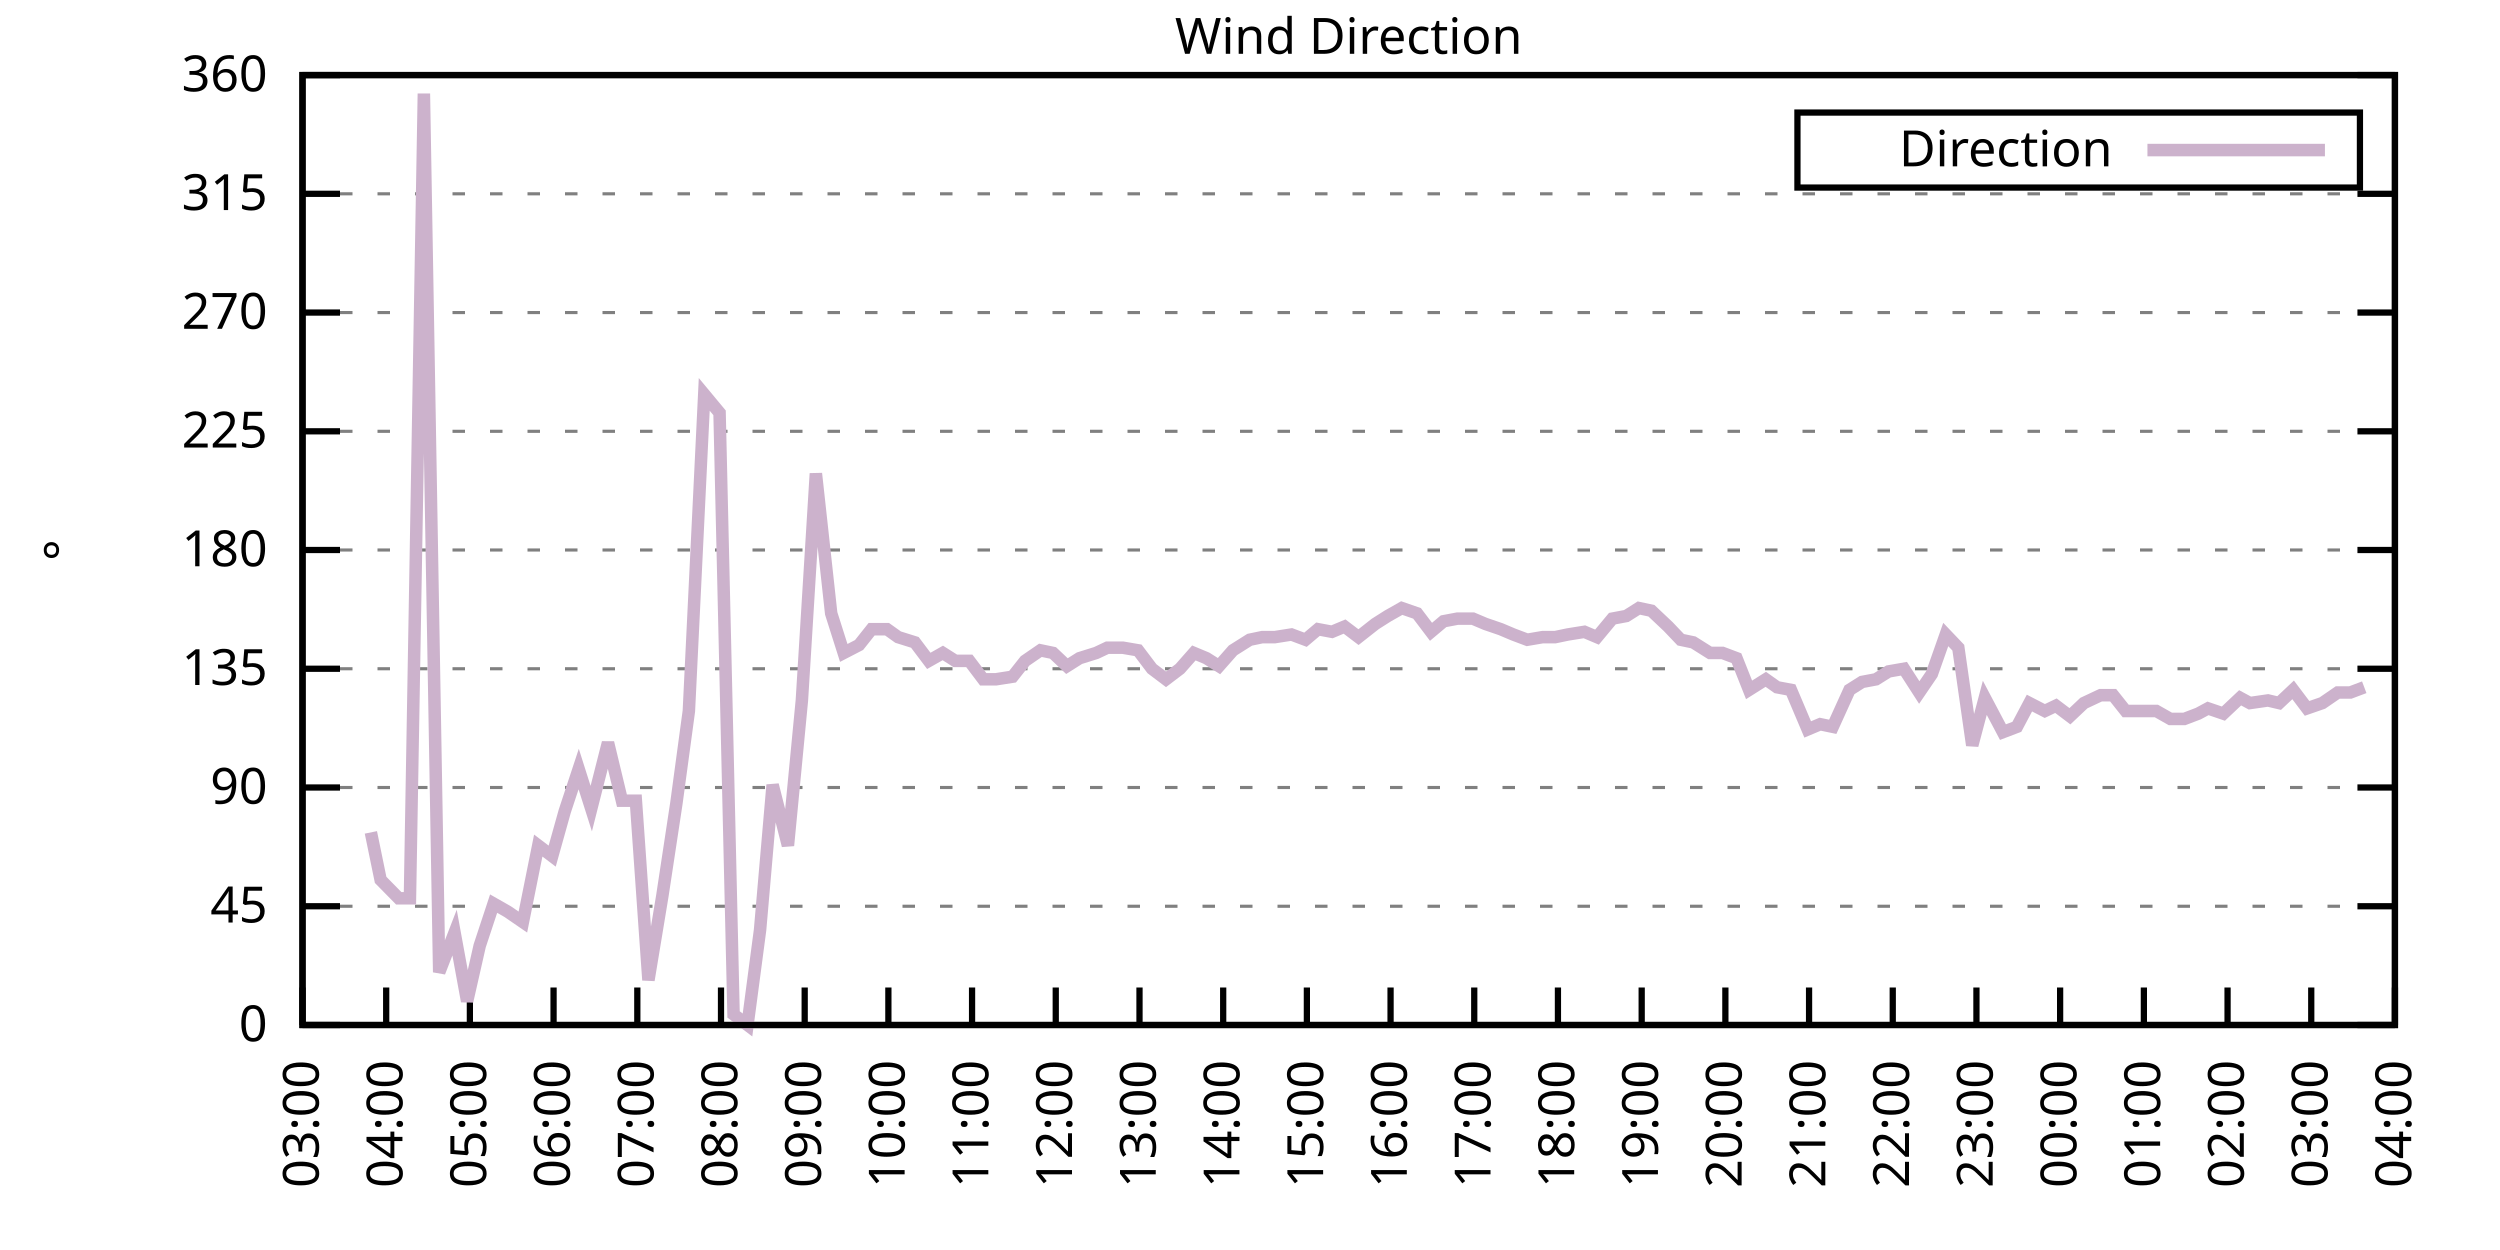
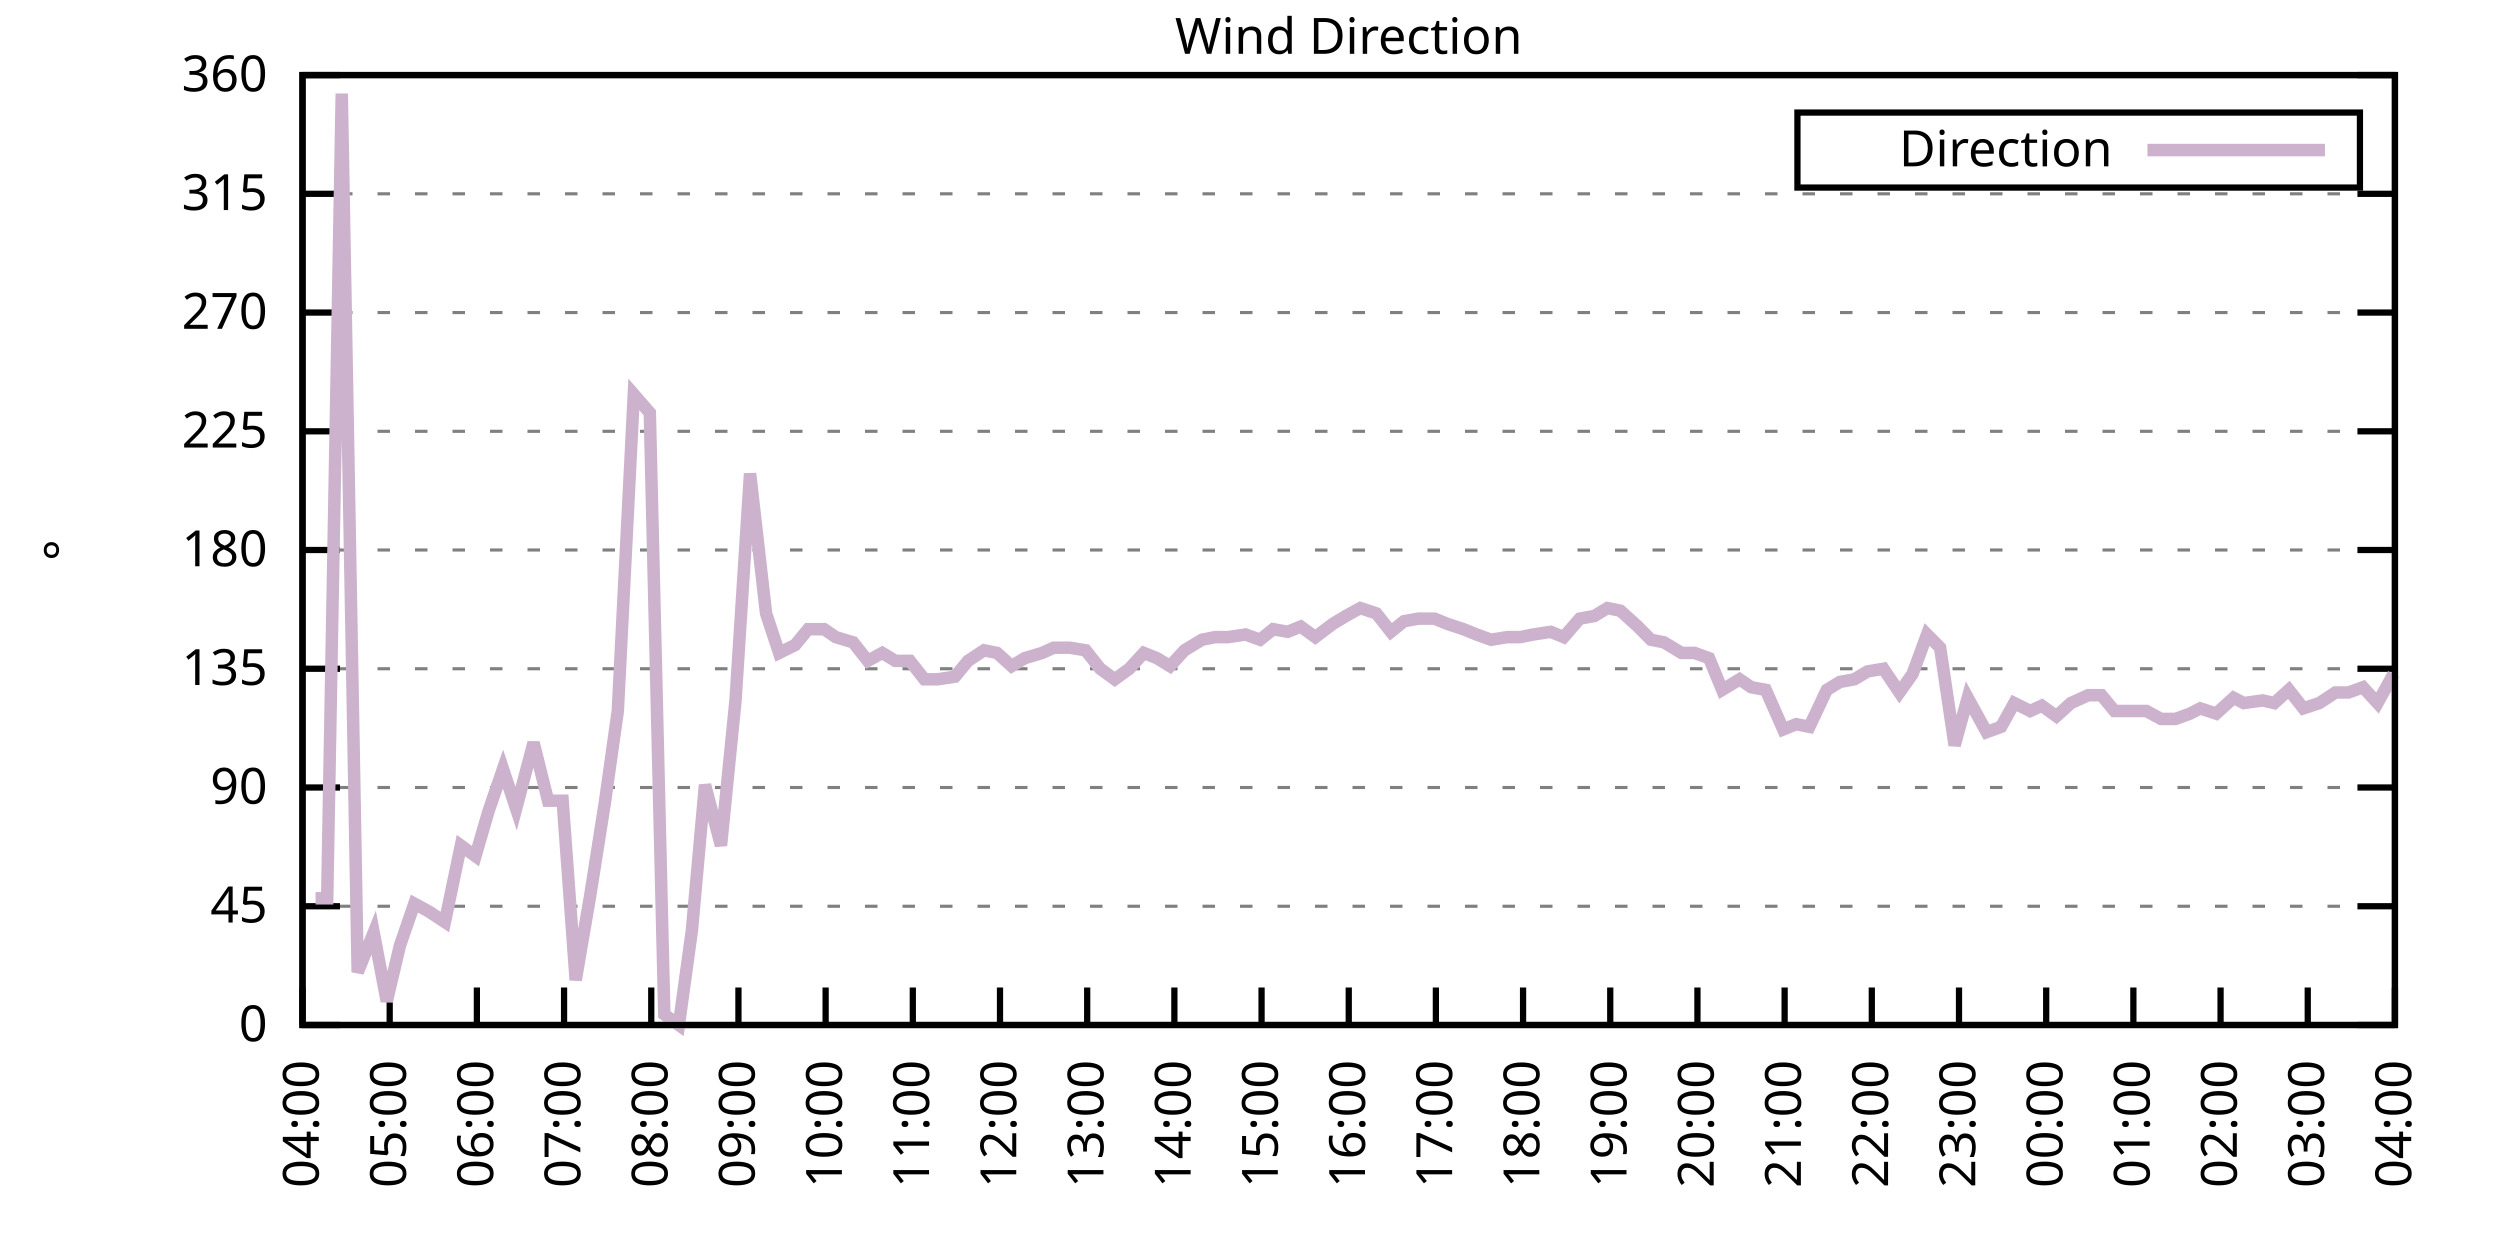
<svg xmlns="http://www.w3.org/2000/svg" xmlns:xlink="http://www.w3.org/1999/xlink" width="400" height="200" viewBox="0 0 400 200">
  <g id="gnuplot_canvas">
    <rect x="0" y="0" width="400" height="200" fill="none" />
    <defs>
      <circle id="gpDot" r="0.5" stroke-width="0.5" stroke="currentColor" />
      <path id="gpPt0" stroke-width="0.333" stroke="currentColor" d="M-1,0 h2 M0,-1 v2" />
      <path id="gpPt1" stroke-width="0.333" stroke="currentColor" d="M-1,-1 L1,1 M1,-1 L-1,1" />
      <path id="gpPt2" stroke-width="0.333" stroke="currentColor" d="M-1,0 L1,0 M0,-1 L0,1 M-1,-1 L1,1 M-1,1 L1,-1" />
      <rect id="gpPt3" stroke-width="0.333" stroke="currentColor" x="-1" y="-1" width="2" height="2" />
      <rect id="gpPt4" stroke-width="0.333" stroke="currentColor" fill="currentColor" x="-1" y="-1" width="2" height="2" />
      <circle id="gpPt5" stroke-width="0.333" stroke="currentColor" cx="0" cy="0" r="1" />
      <use xlink:href="#gpPt5" id="gpPt6" fill="currentColor" stroke="none" />
      <path id="gpPt7" stroke-width="0.333" stroke="currentColor" d="M0,-1.33 L-1.33,0.67 L1.33,0.67 z" />
      <use xlink:href="#gpPt7" id="gpPt8" fill="currentColor" stroke="none" />
      <use xlink:href="#gpPt7" id="gpPt9" stroke="currentColor" transform="rotate(180)" />
      <use xlink:href="#gpPt9" id="gpPt10" fill="currentColor" stroke="none" />
      <use xlink:href="#gpPt3" id="gpPt11" stroke="currentColor" transform="rotate(45)" />
      <use xlink:href="#gpPt11" id="gpPt12" fill="currentColor" stroke="none" />
      <path id="gpPt13" stroke-width="0.333" stroke="currentColor" d="M0,1.330 L1.265,0.411 L0.782,-1.067 L-0.782,-1.076 L-1.265,0.411 z" />
      <use xlink:href="#gpPt13" id="gpPt14" fill="currentColor" stroke="none" />
      <filter id="textbox" filterUnits="objectBoundingBox" x="0" y="0" height="1" width="1">
        <feFlood flood-color="white" flood-opacity="1" result="bgnd" />
        <feComposite in="SourceGraphic" in2="bgnd" operator="atop" />
      </filter>
      <filter id="greybox" filterUnits="objectBoundingBox" x="0" y="0" height="1" width="1">
        <feFlood flood-color="lightgrey" flood-opacity="1" result="grey" />
        <feComposite in="SourceGraphic" in2="grey" operator="atop" />
      </filter>
    </defs>
    <g fill="none" color="white" stroke="currentColor" stroke-width="1.00" stroke-linecap="butt" stroke-linejoin="miter">
</g>
    <g fill="none" color="black" stroke="currentColor" stroke-width="1.00" stroke-linecap="butt" stroke-linejoin="miter">
      <g stroke="none" shape-rendering="crispEdges">
        <polygon fill="rgb(255, 255, 255)" points="48.40,164.00 383.18,164.00 383.18,12.02 48.40,12.02 " />
      </g>
    </g>
    <g fill="none" color="black" stroke="currentColor" stroke-width="1.00" stroke-linecap="butt" stroke-linejoin="miter">
</g>
    <g fill="none" color="black" stroke="black" stroke-width="0.50" stroke-linecap="butt" stroke-linejoin="miter">
</g>
    <g fill="none" color="gray" stroke="currentColor" stroke-width="0.50" stroke-linecap="butt" stroke-linejoin="miter">
      <path stroke="gray" stroke-dasharray="2,4" class="gridline" d="M48.40,164.00 L383.19,164.00  " />
    </g>
    <g fill="none" color="gray" stroke="gray" stroke-width="1.00" stroke-linecap="butt" stroke-linejoin="miter">
</g>
    <g fill="none" color="black" stroke="currentColor" stroke-width="1.00" stroke-linecap="butt" stroke-linejoin="miter">
      <path stroke="black" d="M48.40,164.00 L54.40,164.00 M383.19,164.00 L377.19,164.00  " />
      <g transform="translate(42.80,166.60)" stroke="none" fill="black" font-family="Sans" font-size="8.00" text-anchor="end">
        <text>
          <tspan font-family="Sans"> 0</tspan>
        </text>
      </g>
    </g>
    <g fill="none" color="black" stroke="currentColor" stroke-width="1.00" stroke-linecap="butt" stroke-linejoin="miter">
</g>
    <g fill="none" color="black" stroke="black" stroke-width="0.50" stroke-linecap="butt" stroke-linejoin="miter">
</g>
    <g fill="none" color="gray" stroke="currentColor" stroke-width="0.50" stroke-linecap="butt" stroke-linejoin="miter">
      <path stroke="gray" stroke-dasharray="2,4" class="gridline" d="M48.40,145.00 L383.19,145.00  " />
    </g>
    <g fill="none" color="gray" stroke="gray" stroke-width="1.00" stroke-linecap="butt" stroke-linejoin="miter">
</g>
    <g fill="none" color="black" stroke="currentColor" stroke-width="1.00" stroke-linecap="butt" stroke-linejoin="miter">
      <path stroke="black" d="M48.40,145.00 L54.40,145.00 M383.19,145.00 L377.19,145.00  " />
      <g transform="translate(42.80,147.60)" stroke="none" fill="black" font-family="Sans" font-size="8.00" text-anchor="end">
        <text>
          <tspan font-family="Sans"> 45</tspan>
        </text>
      </g>
    </g>
    <g fill="none" color="black" stroke="currentColor" stroke-width="1.00" stroke-linecap="butt" stroke-linejoin="miter">
</g>
    <g fill="none" color="black" stroke="black" stroke-width="0.50" stroke-linecap="butt" stroke-linejoin="miter">
</g>
    <g fill="none" color="gray" stroke="currentColor" stroke-width="0.50" stroke-linecap="butt" stroke-linejoin="miter">
      <path stroke="gray" stroke-dasharray="2,4" class="gridline" d="M48.40,126.00 L383.19,126.00  " />
    </g>
    <g fill="none" color="gray" stroke="gray" stroke-width="1.00" stroke-linecap="butt" stroke-linejoin="miter">
</g>
    <g fill="none" color="black" stroke="currentColor" stroke-width="1.00" stroke-linecap="butt" stroke-linejoin="miter">
      <path stroke="black" d="M48.40,126.00 L54.40,126.00 M383.19,126.00 L377.19,126.00  " />
      <g transform="translate(42.80,128.60)" stroke="none" fill="black" font-family="Sans" font-size="8.00" text-anchor="end">
        <text>
          <tspan font-family="Sans"> 90</tspan>
        </text>
      </g>
    </g>
    <g fill="none" color="black" stroke="currentColor" stroke-width="1.00" stroke-linecap="butt" stroke-linejoin="miter">
</g>
    <g fill="none" color="black" stroke="black" stroke-width="0.50" stroke-linecap="butt" stroke-linejoin="miter">
</g>
    <g fill="none" color="gray" stroke="currentColor" stroke-width="0.50" stroke-linecap="butt" stroke-linejoin="miter">
      <path stroke="gray" stroke-dasharray="2,4" class="gridline" d="M48.40,107.00 L383.19,107.00  " />
    </g>
    <g fill="none" color="gray" stroke="gray" stroke-width="1.00" stroke-linecap="butt" stroke-linejoin="miter">
</g>
    <g fill="none" color="black" stroke="currentColor" stroke-width="1.00" stroke-linecap="butt" stroke-linejoin="miter">
      <path stroke="black" d="M48.40,107.00 L54.40,107.00 M383.19,107.00 L377.19,107.00  " />
      <g transform="translate(42.80,109.60)" stroke="none" fill="black" font-family="Sans" font-size="8.00" text-anchor="end">
        <text>
          <tspan font-family="Sans"> 135</tspan>
        </text>
      </g>
    </g>
    <g fill="none" color="black" stroke="currentColor" stroke-width="1.00" stroke-linecap="butt" stroke-linejoin="miter">
</g>
    <g fill="none" color="black" stroke="black" stroke-width="0.50" stroke-linecap="butt" stroke-linejoin="miter">
</g>
    <g fill="none" color="gray" stroke="currentColor" stroke-width="0.50" stroke-linecap="butt" stroke-linejoin="miter">
      <path stroke="gray" stroke-dasharray="2,4" class="gridline" d="M48.40,88.00 L383.19,88.00  " />
    </g>
    <g fill="none" color="gray" stroke="gray" stroke-width="1.00" stroke-linecap="butt" stroke-linejoin="miter">
</g>
    <g fill="none" color="black" stroke="currentColor" stroke-width="1.00" stroke-linecap="butt" stroke-linejoin="miter">
      <path stroke="black" d="M48.40,88.00 L54.40,88.00 M383.19,88.00 L377.19,88.00  " />
      <g transform="translate(42.80,90.60)" stroke="none" fill="black" font-family="Sans" font-size="8.00" text-anchor="end">
        <text>
          <tspan font-family="Sans"> 180</tspan>
        </text>
      </g>
    </g>
    <g fill="none" color="black" stroke="currentColor" stroke-width="1.00" stroke-linecap="butt" stroke-linejoin="miter">
</g>
    <g fill="none" color="black" stroke="black" stroke-width="0.50" stroke-linecap="butt" stroke-linejoin="miter">
</g>
    <g fill="none" color="gray" stroke="currentColor" stroke-width="0.50" stroke-linecap="butt" stroke-linejoin="miter">
      <path stroke="gray" stroke-dasharray="2,4" class="gridline" d="M48.40,69.01 L383.19,69.01  " />
    </g>
    <g fill="none" color="gray" stroke="gray" stroke-width="1.00" stroke-linecap="butt" stroke-linejoin="miter">
</g>
    <g fill="none" color="black" stroke="currentColor" stroke-width="1.00" stroke-linecap="butt" stroke-linejoin="miter">
      <path stroke="black" d="M48.40,69.01 L54.40,69.01 M383.19,69.01 L377.19,69.01  " />
      <g transform="translate(42.80,71.61)" stroke="none" fill="black" font-family="Sans" font-size="8.00" text-anchor="end">
        <text>
          <tspan font-family="Sans"> 225</tspan>
        </text>
      </g>
    </g>
    <g fill="none" color="black" stroke="currentColor" stroke-width="1.00" stroke-linecap="butt" stroke-linejoin="miter">
</g>
    <g fill="none" color="black" stroke="black" stroke-width="0.50" stroke-linecap="butt" stroke-linejoin="miter">
</g>
    <g fill="none" color="gray" stroke="currentColor" stroke-width="0.50" stroke-linecap="butt" stroke-linejoin="miter">
      <path stroke="gray" stroke-dasharray="2,4" class="gridline" d="M48.40,50.01 L383.19,50.01  " />
    </g>
    <g fill="none" color="gray" stroke="gray" stroke-width="1.00" stroke-linecap="butt" stroke-linejoin="miter">
</g>
    <g fill="none" color="black" stroke="currentColor" stroke-width="1.00" stroke-linecap="butt" stroke-linejoin="miter">
      <path stroke="black" d="M48.40,50.01 L54.40,50.01 M383.19,50.01 L377.19,50.01  " />
      <g transform="translate(42.80,52.61)" stroke="none" fill="black" font-family="Sans" font-size="8.00" text-anchor="end">
        <text>
          <tspan font-family="Sans"> 270</tspan>
        </text>
      </g>
    </g>
    <g fill="none" color="black" stroke="currentColor" stroke-width="1.00" stroke-linecap="butt" stroke-linejoin="miter">
</g>
    <g fill="none" color="black" stroke="black" stroke-width="0.50" stroke-linecap="butt" stroke-linejoin="miter">
</g>
    <g fill="none" color="gray" stroke="currentColor" stroke-width="0.50" stroke-linecap="butt" stroke-linejoin="miter">
      <path stroke="gray" stroke-dasharray="2,4" class="gridline" d="M48.40,31.01 L383.19,31.01  " />
    </g>
    <g fill="none" color="gray" stroke="gray" stroke-width="1.00" stroke-linecap="butt" stroke-linejoin="miter">
</g>
    <g fill="none" color="black" stroke="currentColor" stroke-width="1.00" stroke-linecap="butt" stroke-linejoin="miter">
      <path stroke="black" d="M48.40,31.01 L54.40,31.01 M383.19,31.01 L377.19,31.01  " />
      <g transform="translate(42.80,33.61)" stroke="none" fill="black" font-family="Sans" font-size="8.00" text-anchor="end">
        <text>
          <tspan font-family="Sans"> 315</tspan>
        </text>
      </g>
    </g>
    <g fill="none" color="black" stroke="currentColor" stroke-width="1.00" stroke-linecap="butt" stroke-linejoin="miter">
</g>
    <g fill="none" color="black" stroke="black" stroke-width="0.50" stroke-linecap="butt" stroke-linejoin="miter">
</g>
    <g fill="none" color="gray" stroke="currentColor" stroke-width="0.50" stroke-linecap="butt" stroke-linejoin="miter">
      <path stroke="gray" stroke-dasharray="2,4" class="gridline" d="M48.40,12.01 L383.19,12.01  " />
    </g>
    <g fill="none" color="gray" stroke="gray" stroke-width="1.00" stroke-linecap="butt" stroke-linejoin="miter">
</g>
    <g fill="none" color="black" stroke="currentColor" stroke-width="1.00" stroke-linecap="butt" stroke-linejoin="miter">
      <path stroke="black" d="M48.40,12.01 L54.40,12.01 M383.19,12.01 L377.19,12.01  " />
      <g transform="translate(42.80,14.61)" stroke="none" fill="black" font-family="Sans" font-size="8.00" text-anchor="end">
        <text>
          <tspan font-family="Sans"> 360</tspan>
        </text>
      </g>
    </g>
    <g fill="none" color="black" stroke="currentColor" stroke-width="1.00" stroke-linecap="butt" stroke-linejoin="miter">
      <path stroke="black" d="M48.40,164.00 L48.40,158.00  " />
      <g transform="translate(51.00,169.60) rotate(270.00)" stroke="none" fill="black" font-family="Sans" font-size="8.00" text-anchor="end">
        <text>
-           <tspan font-family="Sans">03:00</tspan>
-         </text>
-       </g>
-     </g>
-     <g fill="none" color="black" stroke="currentColor" stroke-width="1.00" stroke-linecap="butt" stroke-linejoin="miter">
-       <path stroke="black" d="M61.79,164.00 L61.79,158.00  " />
-       <g transform="translate(64.39,169.60) rotate(270.00)" stroke="none" fill="black" font-family="Sans" font-size="8.00" text-anchor="end">
-         <text>
          <tspan font-family="Sans">04:00</tspan>
        </text>
      </g>
    </g>
    <g fill="none" color="black" stroke="currentColor" stroke-width="1.00" stroke-linecap="butt" stroke-linejoin="miter">
-       <path stroke="black" d="M75.18,164.00 L75.18,158.00  " />
-       <g transform="translate(77.78,169.60) rotate(270.00)" stroke="none" fill="black" font-family="Sans" font-size="8.00" text-anchor="end">
+       <path stroke="black" d="M62.35,164.00 L62.35,158.00  " />
+       <g transform="translate(64.95,169.60) rotate(270.00)" stroke="none" fill="black" font-family="Sans" font-size="8.00" text-anchor="end">
        <text>
          <tspan font-family="Sans">05:00</tspan>
        </text>
      </g>
    </g>
    <g fill="none" color="black" stroke="currentColor" stroke-width="1.00" stroke-linecap="butt" stroke-linejoin="miter">
-       <path stroke="black" d="M88.57,164.00 L88.57,158.00  " />
-       <g transform="translate(91.17,169.60) rotate(270.00)" stroke="none" fill="black" font-family="Sans" font-size="8.00" text-anchor="end">
+       <path stroke="black" d="M76.30,164.00 L76.30,158.00  " />
+       <g transform="translate(78.90,169.60) rotate(270.00)" stroke="none" fill="black" font-family="Sans" font-size="8.00" text-anchor="end">
        <text>
          <tspan font-family="Sans">06:00</tspan>
        </text>
      </g>
    </g>
    <g fill="none" color="black" stroke="currentColor" stroke-width="1.00" stroke-linecap="butt" stroke-linejoin="miter">
-       <path stroke="black" d="M101.97,164.00 L101.97,158.00  " />
-       <g transform="translate(104.57,169.60) rotate(270.00)" stroke="none" fill="black" font-family="Sans" font-size="8.00" text-anchor="end">
+       <path stroke="black" d="M90.25,164.00 L90.25,158.00  " />
+       <g transform="translate(92.85,169.60) rotate(270.00)" stroke="none" fill="black" font-family="Sans" font-size="8.00" text-anchor="end">
        <text>
          <tspan font-family="Sans">07:00</tspan>
        </text>
      </g>
    </g>
    <g fill="none" color="black" stroke="currentColor" stroke-width="1.00" stroke-linecap="butt" stroke-linejoin="miter">
-       <path stroke="black" d="M115.36,164.00 L115.36,158.00  " />
-       <g transform="translate(117.96,169.60) rotate(270.00)" stroke="none" fill="black" font-family="Sans" font-size="8.00" text-anchor="end">
+       <path stroke="black" d="M104.20,164.00 L104.20,158.00  " />
+       <g transform="translate(106.80,169.60) rotate(270.00)" stroke="none" fill="black" font-family="Sans" font-size="8.00" text-anchor="end">
        <text>
          <tspan font-family="Sans">08:00</tspan>
        </text>
      </g>
    </g>
    <g fill="none" color="black" stroke="currentColor" stroke-width="1.00" stroke-linecap="butt" stroke-linejoin="miter">
-       <path stroke="black" d="M128.75,164.00 L128.75,158.00  " />
-       <g transform="translate(131.35,169.60) rotate(270.00)" stroke="none" fill="black" font-family="Sans" font-size="8.00" text-anchor="end">
+       <path stroke="black" d="M118.15,164.00 L118.15,158.00  " />
+       <g transform="translate(120.75,169.60) rotate(270.00)" stroke="none" fill="black" font-family="Sans" font-size="8.00" text-anchor="end">
        <text>
          <tspan font-family="Sans">09:00</tspan>
        </text>
      </g>
    </g>
    <g fill="none" color="black" stroke="currentColor" stroke-width="1.00" stroke-linecap="butt" stroke-linejoin="miter">
-       <path stroke="black" d="M142.14,164.00 L142.14,158.00  " />
-       <g transform="translate(144.74,169.60) rotate(270.00)" stroke="none" fill="black" font-family="Sans" font-size="8.00" text-anchor="end">
+       <path stroke="black" d="M132.10,164.00 L132.10,158.00  " />
+       <g transform="translate(134.70,169.60) rotate(270.00)" stroke="none" fill="black" font-family="Sans" font-size="8.00" text-anchor="end">
        <text>
          <tspan font-family="Sans">10:00</tspan>
        </text>
      </g>
    </g>
    <g fill="none" color="black" stroke="currentColor" stroke-width="1.00" stroke-linecap="butt" stroke-linejoin="miter">
-       <path stroke="black" d="M155.53,164.00 L155.53,158.00  " />
-       <g transform="translate(158.13,169.60) rotate(270.00)" stroke="none" fill="black" font-family="Sans" font-size="8.00" text-anchor="end">
+       <path stroke="black" d="M146.05,164.00 L146.05,158.00  " />
+       <g transform="translate(148.65,169.60) rotate(270.00)" stroke="none" fill="black" font-family="Sans" font-size="8.00" text-anchor="end">
        <text>
          <tspan font-family="Sans">11:00</tspan>
        </text>
      </g>
    </g>
    <g fill="none" color="black" stroke="currentColor" stroke-width="1.00" stroke-linecap="butt" stroke-linejoin="miter">
-       <path stroke="black" d="M168.92,164.00 L168.92,158.00  " />
-       <g transform="translate(171.52,169.60) rotate(270.00)" stroke="none" fill="black" font-family="Sans" font-size="8.00" text-anchor="end">
+       <path stroke="black" d="M160.00,164.00 L160.00,158.00  " />
+       <g transform="translate(162.60,169.60) rotate(270.00)" stroke="none" fill="black" font-family="Sans" font-size="8.00" text-anchor="end">
        <text>
          <tspan font-family="Sans">12:00</tspan>
        </text>
      </g>
    </g>
    <g fill="none" color="black" stroke="currentColor" stroke-width="1.00" stroke-linecap="butt" stroke-linejoin="miter">
-       <path stroke="black" d="M182.32,164.00 L182.32,158.00  " />
-       <g transform="translate(184.92,169.60) rotate(270.00)" stroke="none" fill="black" font-family="Sans" font-size="8.00" text-anchor="end">
+       <path stroke="black" d="M173.95,164.00 L173.95,158.00  " />
+       <g transform="translate(176.55,169.60) rotate(270.00)" stroke="none" fill="black" font-family="Sans" font-size="8.00" text-anchor="end">
        <text>
          <tspan font-family="Sans">13:00</tspan>
        </text>
      </g>
    </g>
    <g fill="none" color="black" stroke="currentColor" stroke-width="1.00" stroke-linecap="butt" stroke-linejoin="miter">
-       <path stroke="black" d="M195.71,164.00 L195.71,158.00  " />
-       <g transform="translate(198.31,169.60) rotate(270.00)" stroke="none" fill="black" font-family="Sans" font-size="8.00" text-anchor="end">
+       <path stroke="black" d="M187.90,164.00 L187.90,158.00  " />
+       <g transform="translate(190.50,169.60) rotate(270.00)" stroke="none" fill="black" font-family="Sans" font-size="8.00" text-anchor="end">
        <text>
          <tspan font-family="Sans">14:00</tspan>
        </text>
      </g>
    </g>
    <g fill="none" color="black" stroke="currentColor" stroke-width="1.00" stroke-linecap="butt" stroke-linejoin="miter">
-       <path stroke="black" d="M209.10,164.00 L209.10,158.00  " />
-       <g transform="translate(211.70,169.60) rotate(270.00)" stroke="none" fill="black" font-family="Sans" font-size="8.00" text-anchor="end">
+       <path stroke="black" d="M201.85,164.00 L201.85,158.00  " />
+       <g transform="translate(204.45,169.60) rotate(270.00)" stroke="none" fill="black" font-family="Sans" font-size="8.00" text-anchor="end">
        <text>
          <tspan font-family="Sans">15:00</tspan>
        </text>
      </g>
    </g>
    <g fill="none" color="black" stroke="currentColor" stroke-width="1.00" stroke-linecap="butt" stroke-linejoin="miter">
-       <path stroke="black" d="M222.49,164.00 L222.49,158.00  " />
-       <g transform="translate(225.09,169.60) rotate(270.00)" stroke="none" fill="black" font-family="Sans" font-size="8.00" text-anchor="end">
+       <path stroke="black" d="M215.80,164.00 L215.80,158.00  " />
+       <g transform="translate(218.40,169.60) rotate(270.00)" stroke="none" fill="black" font-family="Sans" font-size="8.00" text-anchor="end">
        <text>
          <tspan font-family="Sans">16:00</tspan>
        </text>
      </g>
    </g>
    <g fill="none" color="black" stroke="currentColor" stroke-width="1.00" stroke-linecap="butt" stroke-linejoin="miter">
-       <path stroke="black" d="M235.88,164.00 L235.88,158.00  " />
-       <g transform="translate(238.48,169.60) rotate(270.00)" stroke="none" fill="black" font-family="Sans" font-size="8.00" text-anchor="end">
+       <path stroke="black" d="M229.74,164.00 L229.74,158.00  " />
+       <g transform="translate(232.34,169.60) rotate(270.00)" stroke="none" fill="black" font-family="Sans" font-size="8.00" text-anchor="end">
        <text>
          <tspan font-family="Sans">17:00</tspan>
        </text>
      </g>
    </g>
    <g fill="none" color="black" stroke="currentColor" stroke-width="1.00" stroke-linecap="butt" stroke-linejoin="miter">
-       <path stroke="black" d="M249.27,164.00 L249.27,158.00  " />
-       <g transform="translate(251.87,169.60) rotate(270.00)" stroke="none" fill="black" font-family="Sans" font-size="8.00" text-anchor="end">
+       <path stroke="black" d="M243.69,164.00 L243.69,158.00  " />
+       <g transform="translate(246.29,169.60) rotate(270.00)" stroke="none" fill="black" font-family="Sans" font-size="8.00" text-anchor="end">
        <text>
          <tspan font-family="Sans">18:00</tspan>
        </text>
      </g>
    </g>
    <g fill="none" color="black" stroke="currentColor" stroke-width="1.00" stroke-linecap="butt" stroke-linejoin="miter">
-       <path stroke="black" d="M262.67,164.00 L262.67,158.00  " />
-       <g transform="translate(265.27,169.60) rotate(270.00)" stroke="none" fill="black" font-family="Sans" font-size="8.00" text-anchor="end">
+       <path stroke="black" d="M257.64,164.00 L257.64,158.00  " />
+       <g transform="translate(260.24,169.60) rotate(270.00)" stroke="none" fill="black" font-family="Sans" font-size="8.00" text-anchor="end">
        <text>
          <tspan font-family="Sans">19:00</tspan>
        </text>
      </g>
    </g>
    <g fill="none" color="black" stroke="currentColor" stroke-width="1.00" stroke-linecap="butt" stroke-linejoin="miter">
-       <path stroke="black" d="M276.06,164.00 L276.06,158.00  " />
-       <g transform="translate(278.66,169.60) rotate(270.00)" stroke="none" fill="black" font-family="Sans" font-size="8.00" text-anchor="end">
+       <path stroke="black" d="M271.59,164.00 L271.59,158.00  " />
+       <g transform="translate(274.19,169.60) rotate(270.00)" stroke="none" fill="black" font-family="Sans" font-size="8.00" text-anchor="end">
        <text>
          <tspan font-family="Sans">20:00</tspan>
        </text>
      </g>
    </g>
    <g fill="none" color="black" stroke="currentColor" stroke-width="1.00" stroke-linecap="butt" stroke-linejoin="miter">
-       <path stroke="black" d="M289.45,164.00 L289.45,158.00  " />
-       <g transform="translate(292.05,169.60) rotate(270.00)" stroke="none" fill="black" font-family="Sans" font-size="8.00" text-anchor="end">
+       <path stroke="black" d="M285.54,164.00 L285.54,158.00  " />
+       <g transform="translate(288.14,169.60) rotate(270.00)" stroke="none" fill="black" font-family="Sans" font-size="8.00" text-anchor="end">
        <text>
          <tspan font-family="Sans">21:00</tspan>
        </text>
      </g>
    </g>
    <g fill="none" color="black" stroke="currentColor" stroke-width="1.00" stroke-linecap="butt" stroke-linejoin="miter">
-       <path stroke="black" d="M302.84,164.00 L302.84,158.00  " />
-       <g transform="translate(305.44,169.60) rotate(270.00)" stroke="none" fill="black" font-family="Sans" font-size="8.00" text-anchor="end">
+       <path stroke="black" d="M299.49,164.00 L299.49,158.00  " />
+       <g transform="translate(302.09,169.60) rotate(270.00)" stroke="none" fill="black" font-family="Sans" font-size="8.00" text-anchor="end">
        <text>
          <tspan font-family="Sans">22:00</tspan>
        </text>
      </g>
    </g>
    <g fill="none" color="black" stroke="currentColor" stroke-width="1.00" stroke-linecap="butt" stroke-linejoin="miter">
-       <path stroke="black" d="M316.23,164.00 L316.23,158.00  " />
-       <g transform="translate(318.83,169.60) rotate(270.00)" stroke="none" fill="black" font-family="Sans" font-size="8.00" text-anchor="end">
+       <path stroke="black" d="M313.44,164.00 L313.44,158.00  " />
+       <g transform="translate(316.04,169.60) rotate(270.00)" stroke="none" fill="black" font-family="Sans" font-size="8.00" text-anchor="end">
        <text>
          <tspan font-family="Sans">23:00</tspan>
        </text>
      </g>
    </g>
    <g fill="none" color="black" stroke="currentColor" stroke-width="1.00" stroke-linecap="butt" stroke-linejoin="miter">
-       <path stroke="black" d="M329.62,164.00 L329.62,158.00  " />
-       <g transform="translate(332.22,169.60) rotate(270.00)" stroke="none" fill="black" font-family="Sans" font-size="8.00" text-anchor="end">
+       <path stroke="black" d="M327.39,164.00 L327.39,158.00  " />
+       <g transform="translate(329.99,169.60) rotate(270.00)" stroke="none" fill="black" font-family="Sans" font-size="8.00" text-anchor="end">
        <text>
          <tspan font-family="Sans">00:00</tspan>
        </text>
      </g>
    </g>
    <g fill="none" color="black" stroke="currentColor" stroke-width="1.00" stroke-linecap="butt" stroke-linejoin="miter">
-       <path stroke="black" d="M343.02,164.00 L343.02,158.00  " />
-       <g transform="translate(345.62,169.60) rotate(270.00)" stroke="none" fill="black" font-family="Sans" font-size="8.00" text-anchor="end">
+       <path stroke="black" d="M341.34,164.00 L341.34,158.00  " />
+       <g transform="translate(343.94,169.60) rotate(270.00)" stroke="none" fill="black" font-family="Sans" font-size="8.00" text-anchor="end">
        <text>
          <tspan font-family="Sans">01:00</tspan>
        </text>
      </g>
    </g>
    <g fill="none" color="black" stroke="currentColor" stroke-width="1.00" stroke-linecap="butt" stroke-linejoin="miter">
-       <path stroke="black" d="M356.41,164.00 L356.41,158.00  " />
-       <g transform="translate(359.01,169.60) rotate(270.00)" stroke="none" fill="black" font-family="Sans" font-size="8.00" text-anchor="end">
+       <path stroke="black" d="M355.29,164.00 L355.29,158.00  " />
+       <g transform="translate(357.89,169.60) rotate(270.00)" stroke="none" fill="black" font-family="Sans" font-size="8.00" text-anchor="end">
        <text>
          <tspan font-family="Sans">02:00</tspan>
        </text>
      </g>
    </g>
    <g fill="none" color="black" stroke="currentColor" stroke-width="1.00" stroke-linecap="butt" stroke-linejoin="miter">
-       <path stroke="black" d="M369.80,164.00 L369.80,158.00  " />
-       <g transform="translate(372.40,169.60) rotate(270.00)" stroke="none" fill="black" font-family="Sans" font-size="8.00" text-anchor="end">
+       <path stroke="black" d="M369.24,164.00 L369.24,158.00  " />
+       <g transform="translate(371.84,169.60) rotate(270.00)" stroke="none" fill="black" font-family="Sans" font-size="8.00" text-anchor="end">
        <text>
          <tspan font-family="Sans">03:00</tspan>
        </text>
      </g>
    </g>
    <g fill="none" color="black" stroke="currentColor" stroke-width="1.00" stroke-linecap="butt" stroke-linejoin="miter">
      <path stroke="black" d="M383.19,164.00 L383.19,158.00  " />
      <g transform="translate(385.79,169.60) rotate(270.00)" stroke="none" fill="black" font-family="Sans" font-size="8.00" text-anchor="end">
        <text>
          <tspan font-family="Sans">04:00</tspan>
        </text>
      </g>
    </g>
    <g fill="none" color="black" stroke="currentColor" stroke-width="1.00" stroke-linecap="butt" stroke-linejoin="miter">
</g>
    <g fill="none" color="black" stroke="currentColor" stroke-width="1.00" stroke-linecap="butt" stroke-linejoin="miter">
      <path stroke="black" d="M48.40,12.01 L48.40,164.00 L383.19,164.00 L383.19,12.01 L48.40,12.01 Z  " />
    </g>
    <g fill="none" color="black" stroke="currentColor" stroke-width="1.00" stroke-linecap="butt" stroke-linejoin="miter">
</g>
    <g fill="none" color="black" stroke="currentColor" stroke-width="1.00" stroke-linecap="butt" stroke-linejoin="miter">
      <path stroke="black" d="M287.59,30.01 L287.59,18.01 L377.59,18.01 L377.59,30.01 L287.59,30.01 Z  " />
    </g>
    <g id="Wind_direction_plot_1">
      <g fill="none" color="white" stroke="black" stroke-width="2.00" stroke-linecap="butt" stroke-linejoin="miter">
</g>
      <g fill="none" color="black" stroke="currentColor" stroke-width="2.00" stroke-linecap="butt" stroke-linejoin="miter">
        <g transform="translate(337.99,26.61)" stroke="none" fill="black" font-family="Sans" font-size="8.00" text-anchor="end">
          <text>
            <tspan font-family="Sans">Direction</tspan>
          </text>
        </g>
      </g>
      <g fill="none" color="black" stroke="currentColor" stroke-width="2.00" stroke-linecap="butt" stroke-linejoin="miter">
-         <path stroke="rgb(204, 178, 204)" d="M343.59,24.01 L371.99,24.01 M59.34,133.18 L60.90,140.78 L63.80,143.73 L65.59,143.73 L67.82,14.97 L70.27,155.56   L72.73,149.22 L74.74,160.20 L76.75,151.33 L78.98,144.58 L81.21,145.85 L83.66,147.53 L86.12,135.29 L88.35,136.98   L90.36,129.80 L92.59,123.05 L94.60,129.38 L97.28,118.83 L99.51,128.11 L101.74,128.11 L103.75,156.82 L105.98,143.31   L108.22,128.54 L110.22,113.76 L112.68,63.10 L115.13,66.05 L117.37,162.31 L119.60,164.00 L121.61,148.80 L123.62,125.58   L126.07,135.29 L128.30,112.07 L130.54,75.76 L132.99,98.14 L135.00,104.47 L137.45,103.20 L139.46,100.67 L141.92,100.67   L143.70,101.94 L146.38,102.78 L148.61,105.74 L150.85,104.47 L152.85,105.74 L155.09,105.74 L157.32,108.69 L159.33,108.69   L162.01,108.27 L164.01,105.74 L166.47,104.05 L168.48,104.47 L170.71,106.58 L172.72,105.31 L175.40,104.47 L177.18,103.63   L179.64,103.63 L182.09,104.05 L184.32,107.00 L186.56,108.69 L188.79,107.00 L191.02,104.47 L193.03,105.31 L195.04,106.58   L197.27,104.05 L199.95,102.36 L201.96,101.94 L203.97,101.94 L206.64,101.52 L208.88,102.36 L210.88,100.67 L213.12,101.09   L215.13,100.25 L217.36,101.94 L220.04,99.83 L222.04,98.56 L224.28,97.29 L226.73,98.14 L228.96,101.09 L230.97,99.40   L233.20,98.98 L235.66,98.98 L237.67,99.83 L240.12,100.67 L242.13,101.52 L244.36,102.36 L246.82,101.94 L248.83,101.94   L250.84,101.52 L253.51,101.09 L255.52,101.94 L257.98,98.98 L260.21,98.56 L262.22,97.29 L264.23,97.72 L266.91,100.25   L268.92,102.36 L270.92,102.78 L273.60,104.47 L275.61,104.47 L277.84,105.31 L279.85,110.38 L282.53,108.69 L284.32,109.96   L286.55,110.38 L289.23,116.71 L291.23,115.87 L293.24,116.29 L295.92,110.38 L297.93,109.11 L300.16,108.69 L302.17,107.43   L304.63,107.00 L307.08,110.80 L309.09,107.85 L311.32,101.52 L313.33,103.63 L315.56,119.25 L317.57,111.65 L320.47,117.14   L322.70,116.29 L324.71,112.49 L327.17,113.76 L328.95,112.91 L331.19,114.60 L333.42,112.49 L336.10,111.23 L338.10,111.23   L340.11,113.76 L342.12,113.76 L345.02,113.76 L347.26,115.03 L349.49,115.03 L351.72,114.18 L353.28,113.34 L355.74,114.18   L358.42,111.65 L359.98,112.49 L362.88,112.07 L364.66,112.49 L366.90,110.38 L369.13,113.34 L371.58,112.49 L374.04,110.80   L376.05,110.80 L378.28,109.96  " />
+         <path stroke="rgb(204, 178, 204)" d="M343.59,24.01 L371.99,24.01 M50.49,143.73 L52.35,143.73 L54.68,14.97 L57.23,155.56 L59.79,149.22 L61.88,160.20   L63.98,151.33 L66.30,144.58 L68.63,145.85 L71.18,147.53 L73.74,135.29 L76.07,136.98 L78.16,129.80 L80.48,123.05   L82.58,129.38 L85.37,118.83 L87.69,128.11 L90.02,128.11 L92.11,156.82 L94.43,143.31 L96.76,128.54 L98.85,113.76   L101.41,63.10 L103.97,66.05 L106.29,162.31 L108.62,164.00 L110.71,148.80 L112.80,125.58 L115.36,135.29 L117.68,112.07   L120.01,75.76 L122.57,98.14 L124.66,104.47 L127.22,103.20 L129.31,100.67 L131.87,100.67 L133.72,101.94 L136.51,102.78   L138.84,105.74 L141.16,104.47 L143.26,105.74 L145.58,105.74 L147.91,108.69 L150.00,108.69 L152.79,108.27 L154.88,105.74   L157.44,104.05 L159.53,104.47 L161.86,106.58 L163.95,105.31 L166.74,104.47 L168.60,103.63 L171.16,103.63 L173.71,104.05   L176.04,107.00 L178.36,108.69 L180.69,107.00 L183.01,104.47 L185.11,105.31 L187.20,106.58 L189.52,104.05 L192.31,102.36   L194.41,101.94 L196.50,101.94 L199.29,101.52 L201.61,102.36 L203.71,100.67 L206.03,101.09 L208.12,100.25 L210.45,101.94   L213.24,99.83 L215.33,98.56 L217.65,97.29 L220.21,98.14 L222.54,101.09 L224.63,99.40 L226.95,98.98 L229.51,98.98   L231.60,99.83 L234.16,100.67 L236.25,101.52 L238.58,102.36 L241.14,101.94 L243.23,101.94 L245.32,101.52 L248.11,101.09   L250.20,101.94 L252.76,98.98 L255.09,98.56 L257.18,97.29 L259.27,97.72 L262.06,100.25 L264.15,102.36 L266.25,102.78   L269.04,104.47 L271.13,104.47 L273.45,105.31 L275.55,110.38 L278.34,108.69 L280.20,109.96 L282.52,110.38 L285.31,116.71   L287.40,115.87 L289.50,116.29 L292.29,110.38 L294.38,109.11 L296.70,108.69 L298.80,107.43 L301.35,107.00 L303.91,110.80   L306.00,107.85 L308.33,101.52 L310.42,103.63 L312.74,119.25 L314.84,111.65 L317.86,117.14 L320.18,116.29 L322.28,112.49   L324.83,113.76 L326.69,112.91 L329.02,114.60 L331.34,112.49 L334.13,111.23 L336.23,111.23 L338.32,113.76 L340.41,113.76   L343.43,113.76 L345.76,115.03 L348.08,115.03 L350.41,114.18 L352.04,113.34 L354.59,114.18 L357.38,111.65 L359.01,112.49   L362.03,112.07 L363.89,112.49 L366.22,110.38 L368.54,113.34 L371.10,112.49 L373.66,110.80 L375.75,110.80 L378.08,109.96   L380.40,112.49 L382.96,107.85  " />
      </g>
    </g>
    <g fill="none" color="black" stroke="currentColor" stroke-width="2.00" stroke-linecap="butt" stroke-linejoin="miter">
</g>
    <g fill="none" color="black" stroke="black" stroke-width="1.00" stroke-linecap="butt" stroke-linejoin="miter">
</g>
    <g fill="none" color="black" stroke="currentColor" stroke-width="1.00" stroke-linecap="butt" stroke-linejoin="miter">
      <path stroke="black" d="M48.40,12.01 L48.40,164.00 L383.19,164.00 L383.19,12.01 L48.40,12.01 Z  " />
      <g transform="translate(12.80,88.01) rotate(270.00)" stroke="none" fill="black" font-family="Sans" font-size="8.00" text-anchor="middle">
        <text>
          <tspan font-family="Sans">°</tspan>
        </text>
      </g>
    </g>
    <g fill="none" color="black" stroke="currentColor" stroke-width="1.00" stroke-linecap="butt" stroke-linejoin="miter">
</g>
    <g fill="none" color="black" stroke="currentColor" stroke-width="1.00" stroke-linecap="butt" stroke-linejoin="miter">
      <g transform="translate(215.79,8.61)" stroke="none" fill="black" font-family="Sans" font-size="8.00" text-anchor="middle">
        <text>
          <tspan font-family="Sans">Wind Direction</tspan>
        </text>
      </g>
    </g>
    <g fill="none" color="black" stroke="currentColor" stroke-width="1.00" stroke-linecap="butt" stroke-linejoin="miter">
</g>
  </g>
</svg>
